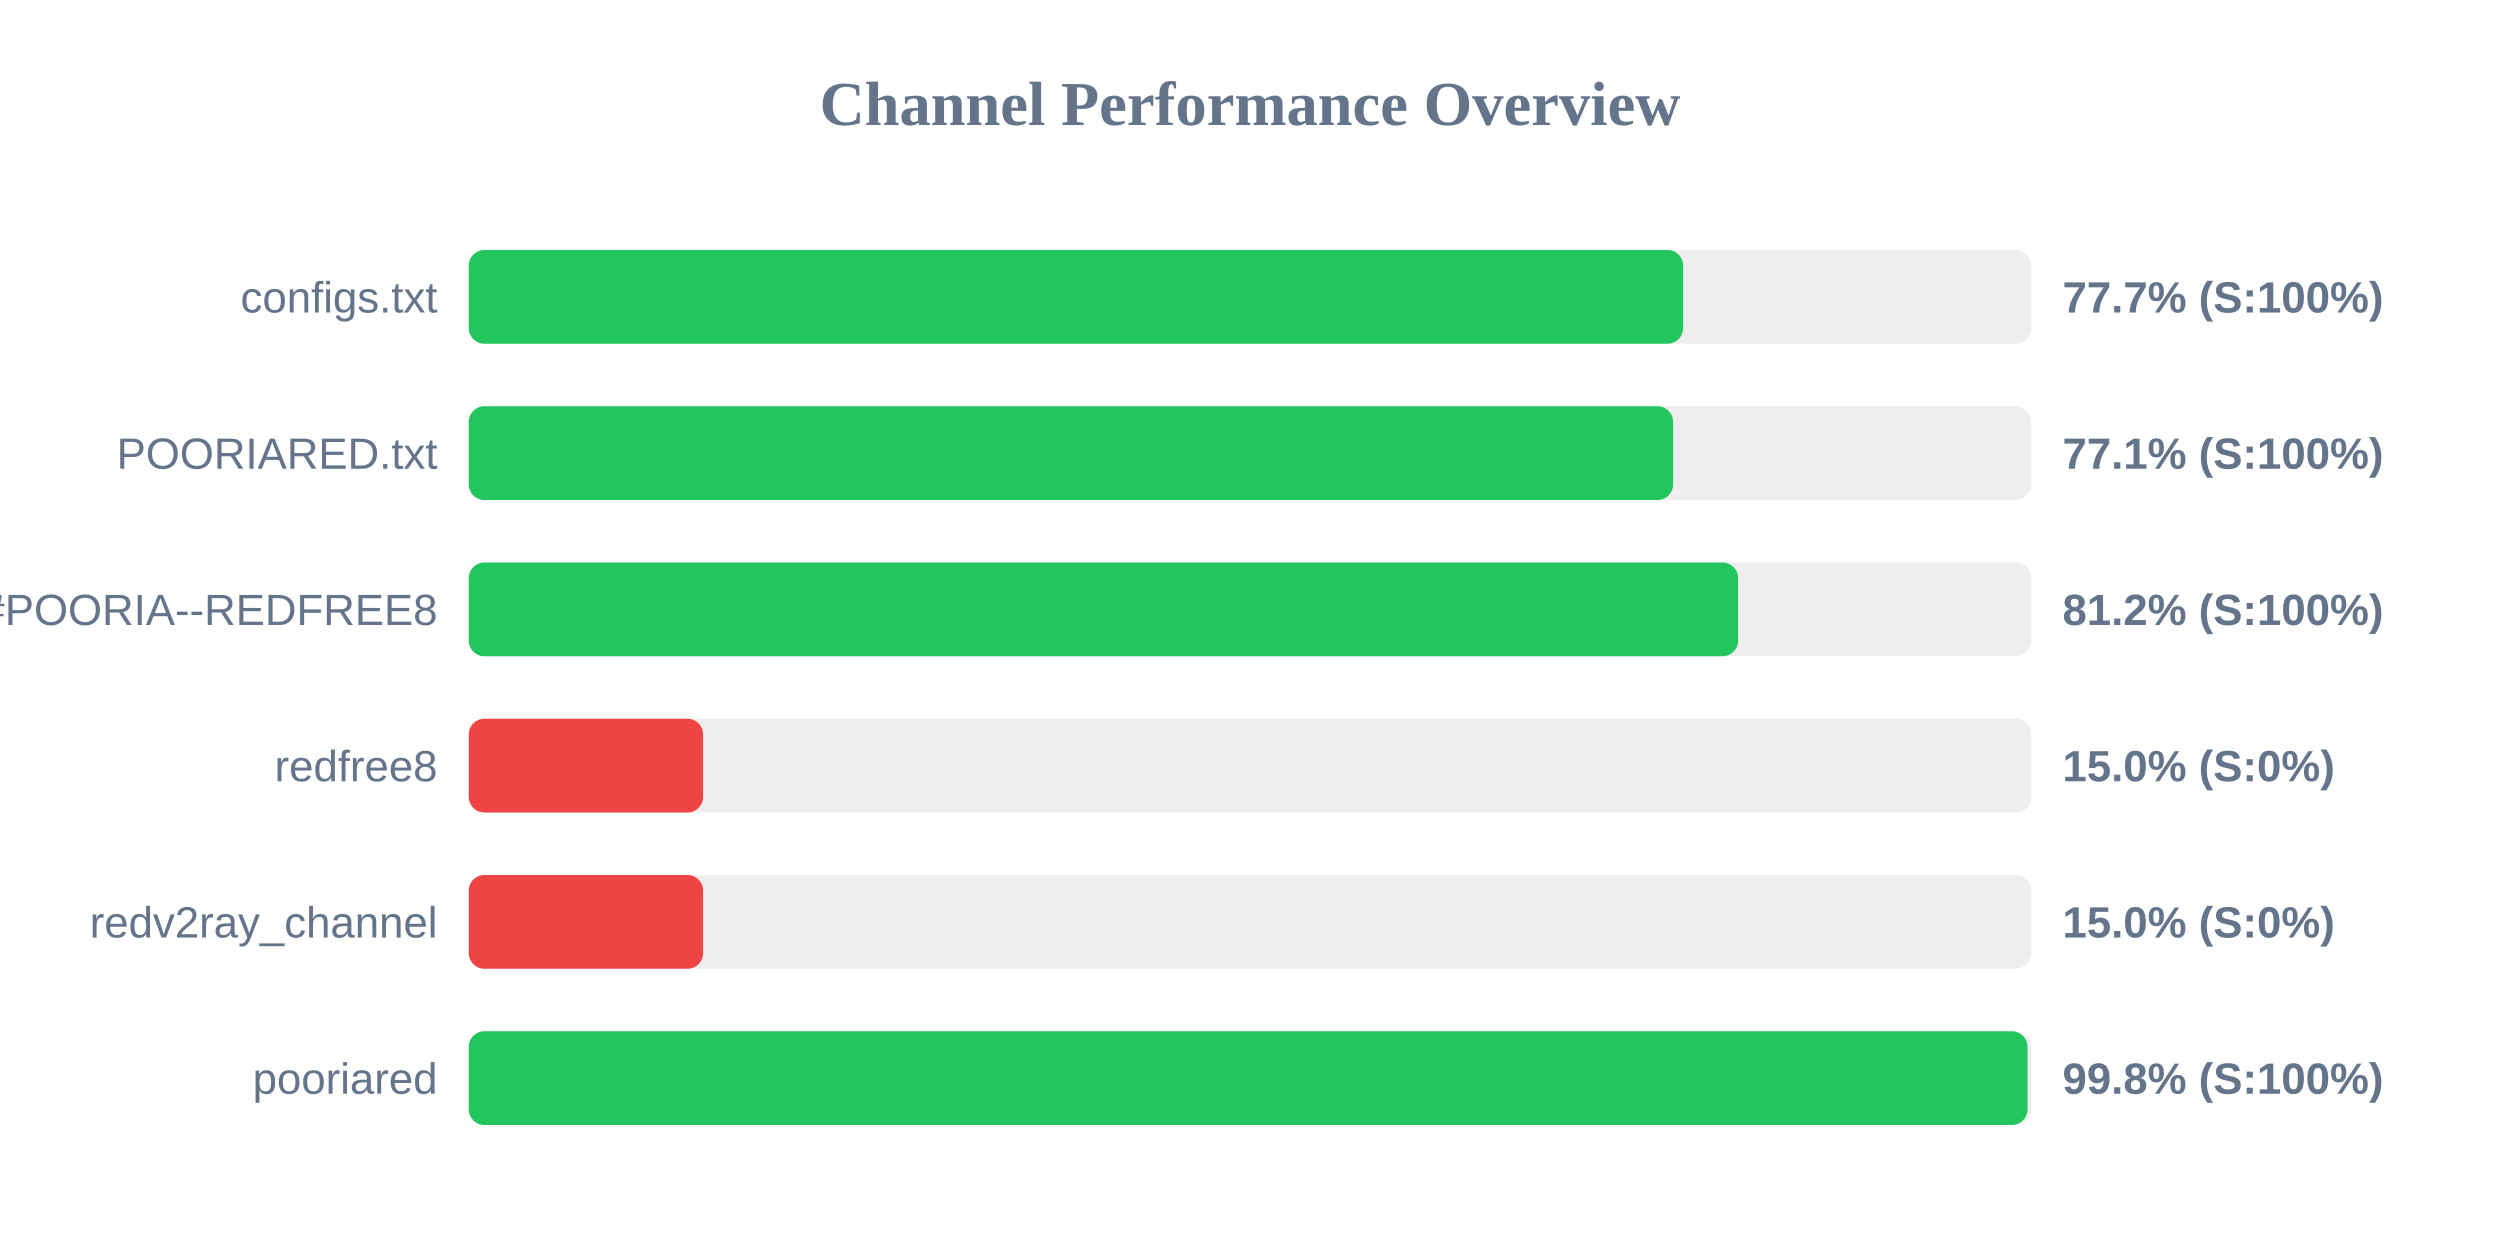
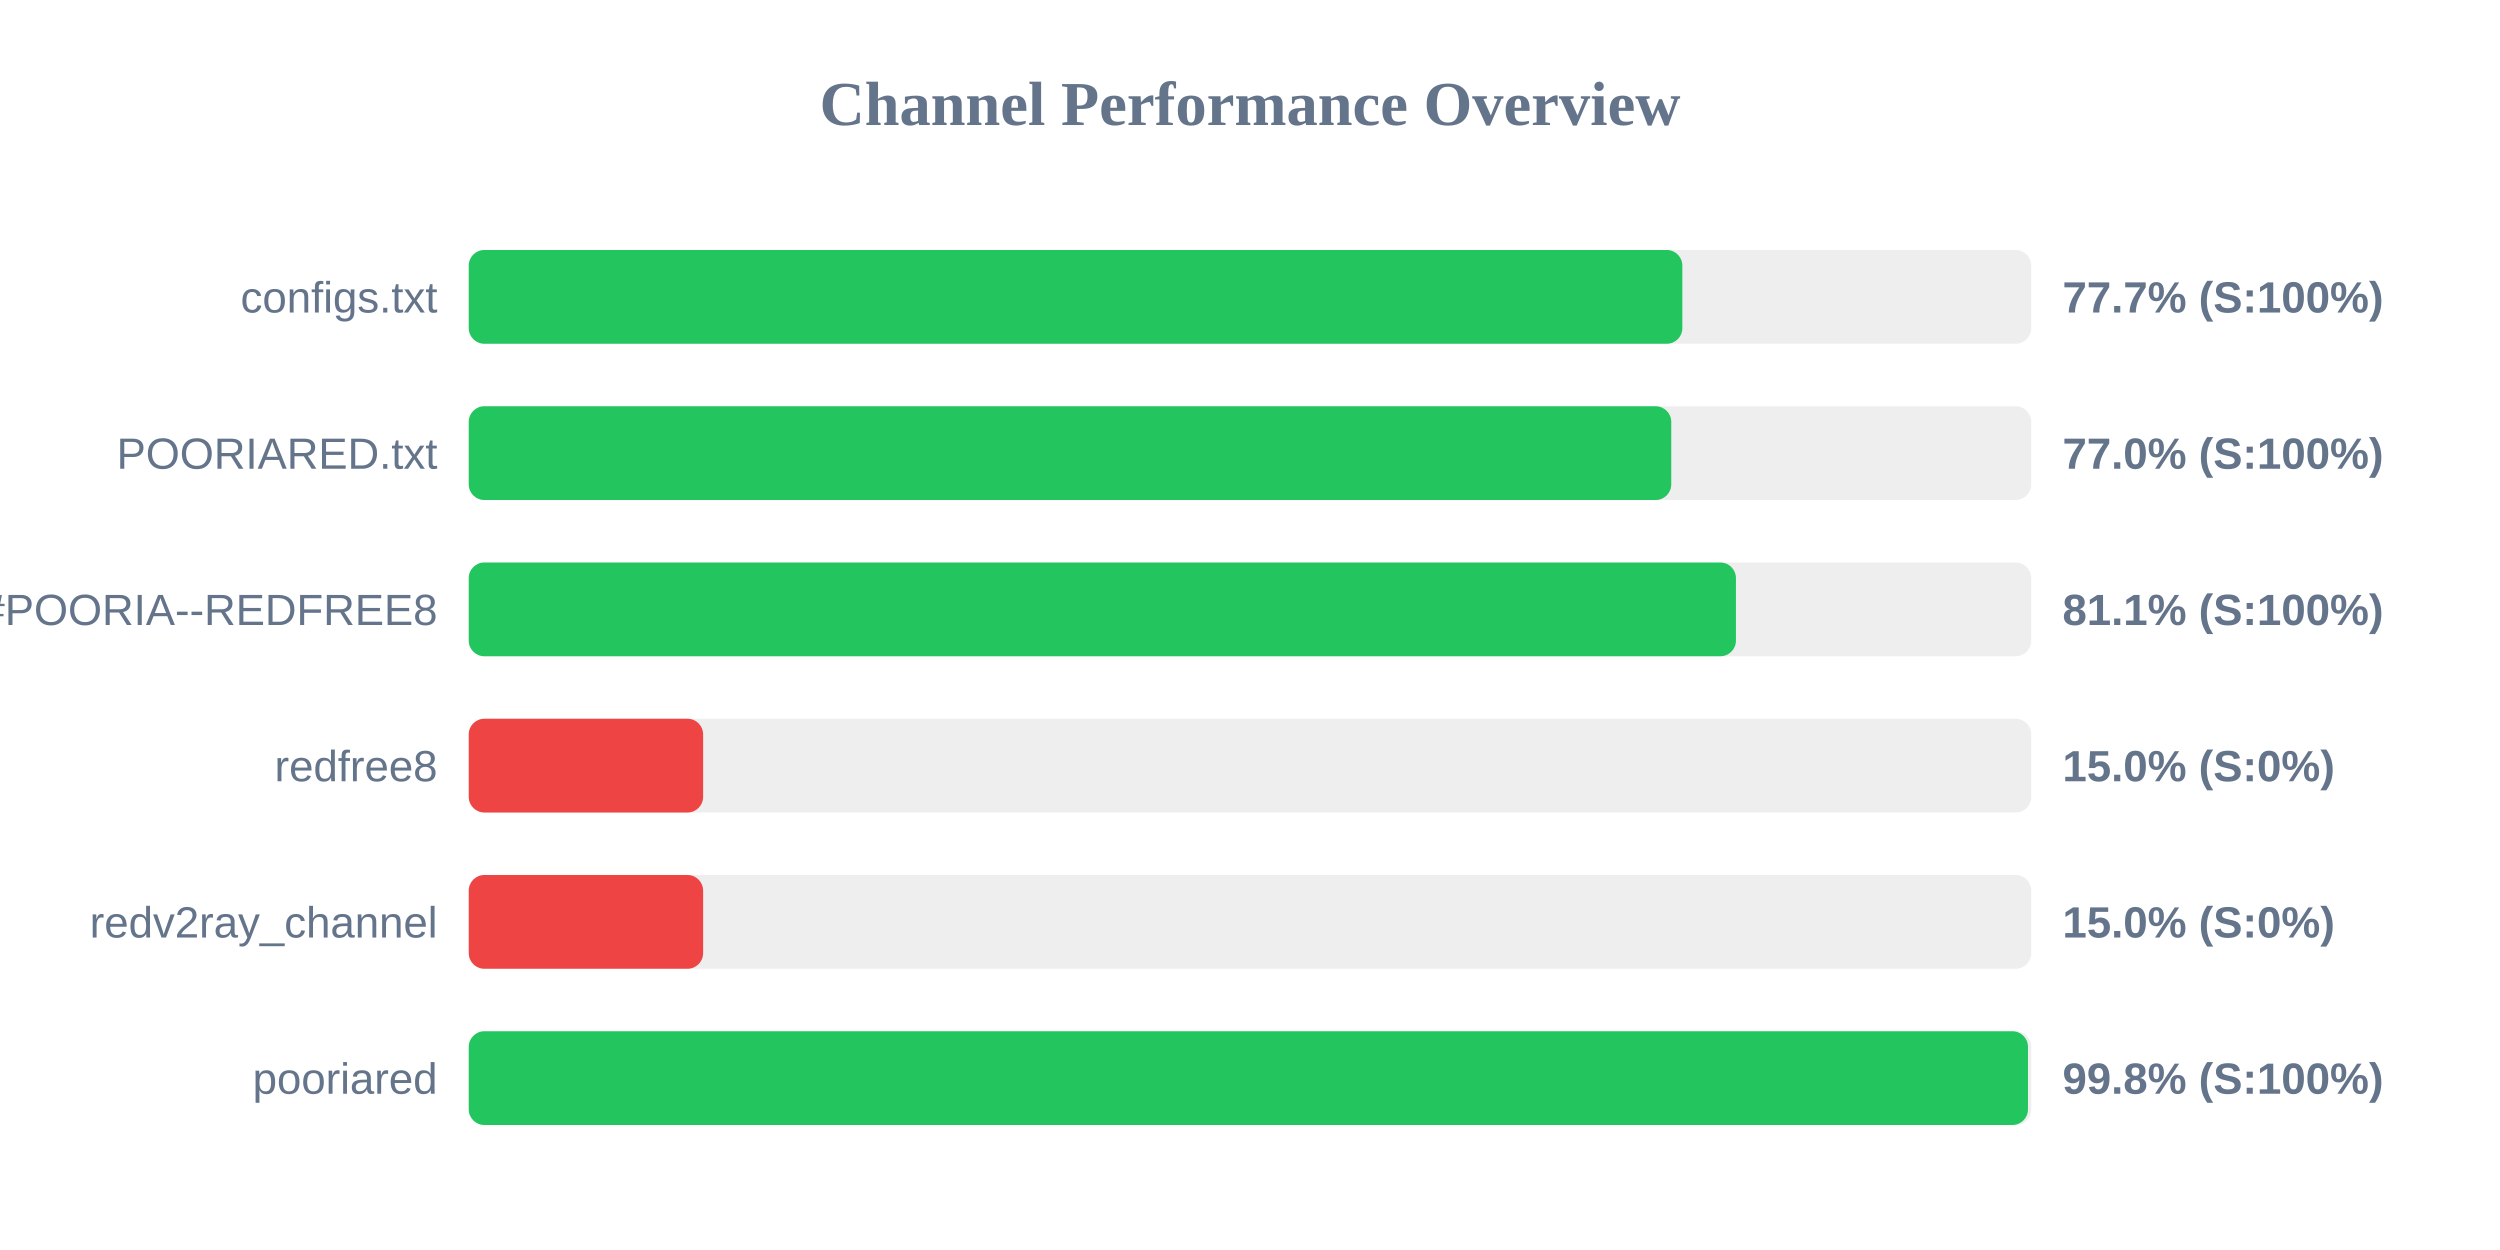
<svg xmlns="http://www.w3.org/2000/svg" width="800" height="400" version="1.1">
  <style>
        .row { font: 14px Arial; fill: #64748b; }
        .score { font: bold 14px Arial; fill: #64748b; }
    </style>
  <text x="400" y="40" text-anchor="middle" font-size="20px" font-weight="bold" fill="#64748b">Channel Performance Overview</text>
  <rect x="150" y="80" width="500" height="30" fill="#eee" rx="5" />
-   <rect x="150" y="80" width="388.6" height="30" fill="#22c55e" rx="5" />
+   <rect x="150" y="80" width="388.35" height="30" fill="#22c55e" rx="5" />
  <text x="140" y="100" text-anchor="end" class="row">configs.txt</text>
  <text x="660" y="100" text-anchor="start" class="score">77.7% (S:100%)</text>
  <rect x="150" y="130" width="500" height="30" fill="#eee" rx="5" />
-   <rect x="150" y="130" width="385.4" height="30" fill="#22c55e" rx="5" />
+   <rect x="150" y="130" width="384.8" height="30" fill="#22c55e" rx="5" />
  <text x="140" y="150" text-anchor="end" class="row">POORIARED.txt</text>
-   <text x="660" y="150" text-anchor="start" class="score">77.1% (S:100%)</text>
+   <text x="660" y="150" text-anchor="start" class="score">77.0% (S:100%)</text>
  <rect x="150" y="180" width="500" height="30" fill="#eee" rx="5" />
-   <rect x="150" y="180" width="406.2" height="30" fill="#22c55e" rx="5" />
+   <rect x="150" y="180" width="405.5" height="30" fill="#22c55e" rx="5" />
  <text x="140" y="200" text-anchor="end" class="row">POORIA--REDFREE8.txt#POORIA--REDFREE8</text>
-   <text x="660" y="200" text-anchor="start" class="score">81.2% (S:100%)</text>
+   <text x="660" y="200" text-anchor="start" class="score">81.1% (S:100%)</text>
  <rect x="150" y="230" width="500" height="30" fill="#eee" rx="5" />
  <rect x="150" y="230" width="75.0" height="30" fill="#ef4444" rx="5" />
  <text x="140" y="250" text-anchor="end" class="row">redfree8</text>
  <text x="660" y="250" text-anchor="start" class="score">15.0% (S:0%)</text>
  <rect x="150" y="280" width="500" height="30" fill="#eee" rx="5" />
  <rect x="150" y="280" width="75.0" height="30" fill="#ef4444" rx="5" />
  <text x="140" y="300" text-anchor="end" class="row">redv2ray_channel</text>
  <text x="660" y="300" text-anchor="start" class="score">15.0% (S:0%)</text>
  <rect x="150" y="330" width="500" height="30" fill="#eee" rx="5" />
-   <rect x="150" y="330" width="498.8" height="30" fill="#22c55e" rx="5" />
+   <rect x="150" y="330" width="498.95" height="30" fill="#22c55e" rx="5" />
  <text x="140" y="350" text-anchor="end" class="row">pooriared</text>
  <text x="660" y="350" text-anchor="start" class="score">99.8% (S:100%)</text>
</svg>
